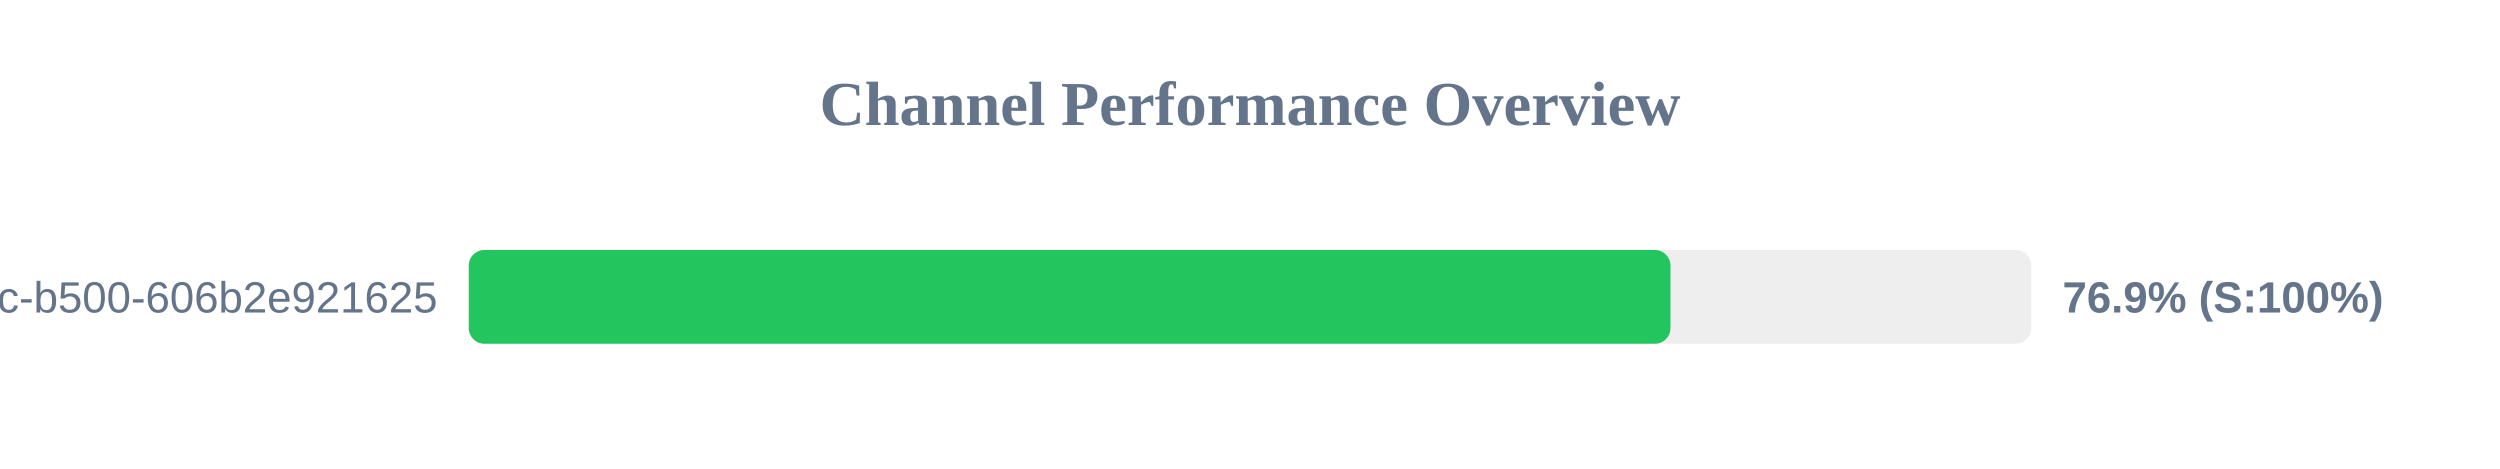
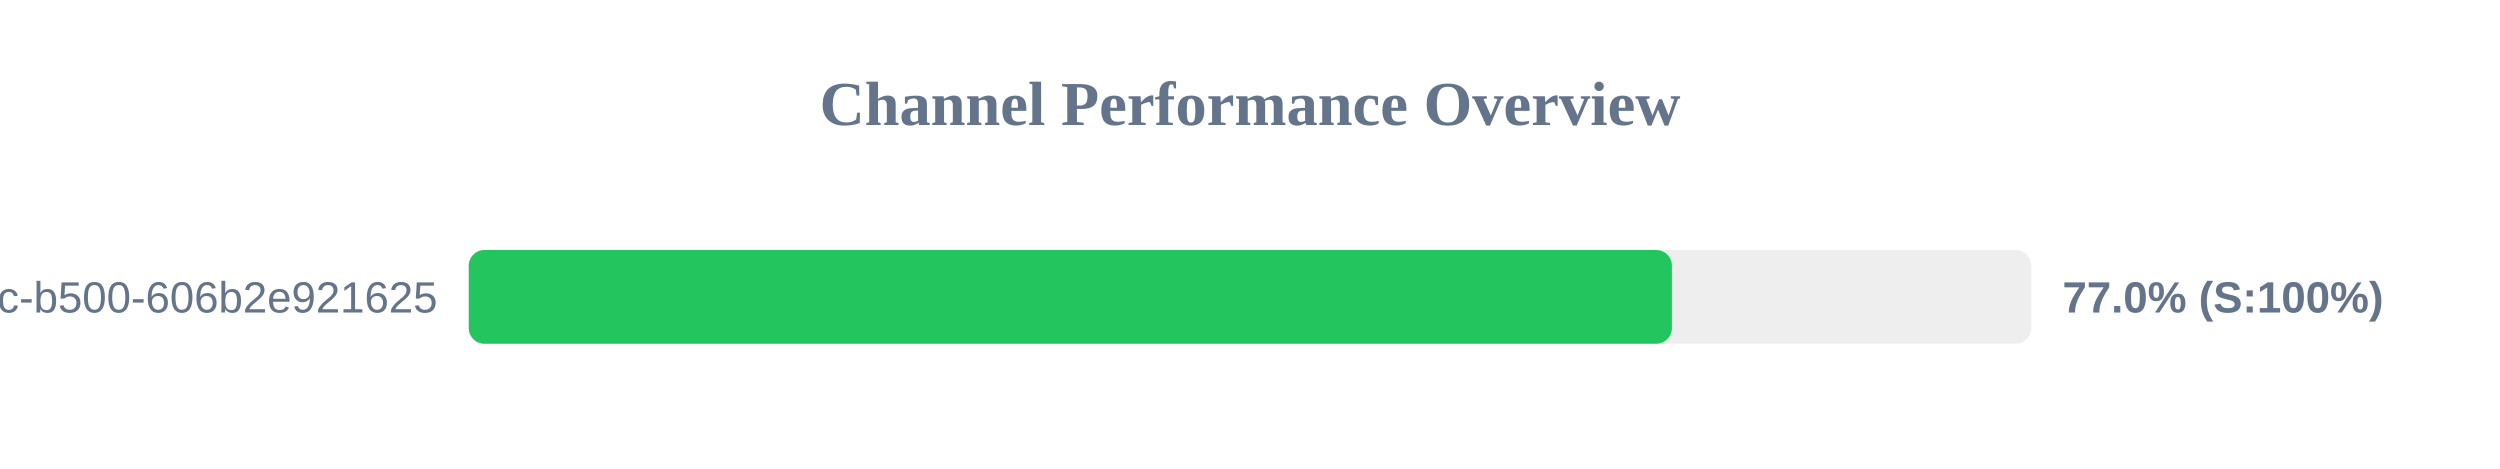
<svg xmlns="http://www.w3.org/2000/svg" width="800" height="150" version="1.1">
  <style>
        .row { font: 14px Arial; fill: #64748b; }
        .score { font: bold 14px Arial; fill: #64748b; }
    </style>
  <text x="400" y="40" text-anchor="middle" font-size="20px" font-weight="bold" fill="#64748b">Channel Performance Overview</text>
  <rect x="150" y="80" width="500" height="30" fill="#eee" rx="5" />
-   <rect x="150" y="80" width="384.55" height="30" fill="#22c55e" rx="5" />
+   <rect x="150" y="80" width="385.0" height="30" fill="#22c55e" rx="5" />
  <text x="140" y="100" text-anchor="end" class="row">?uuid=f901861b-6491-450c-b500-606b2e921625</text>
-   <text x="660" y="100" text-anchor="start" class="score">76.9% (S:100%)</text>
+   <text x="660" y="100" text-anchor="start" class="score">77.0% (S:100%)</text>
</svg>
